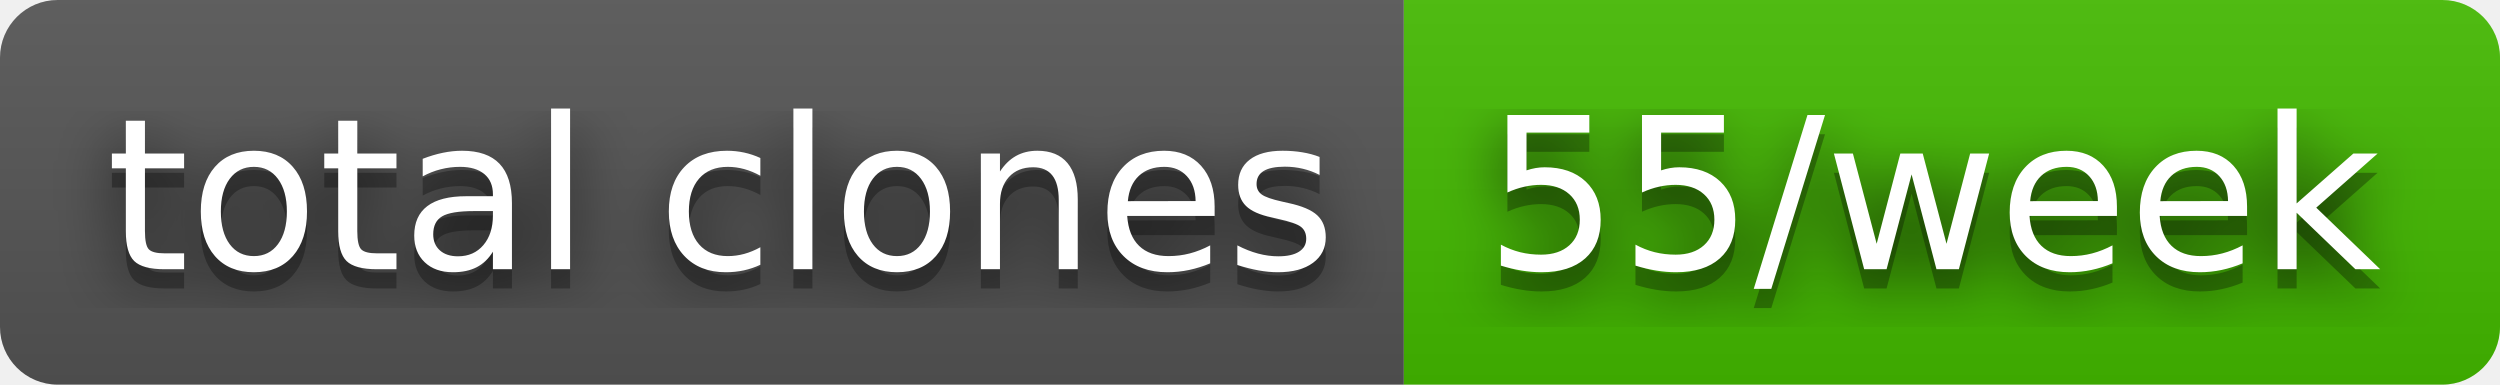
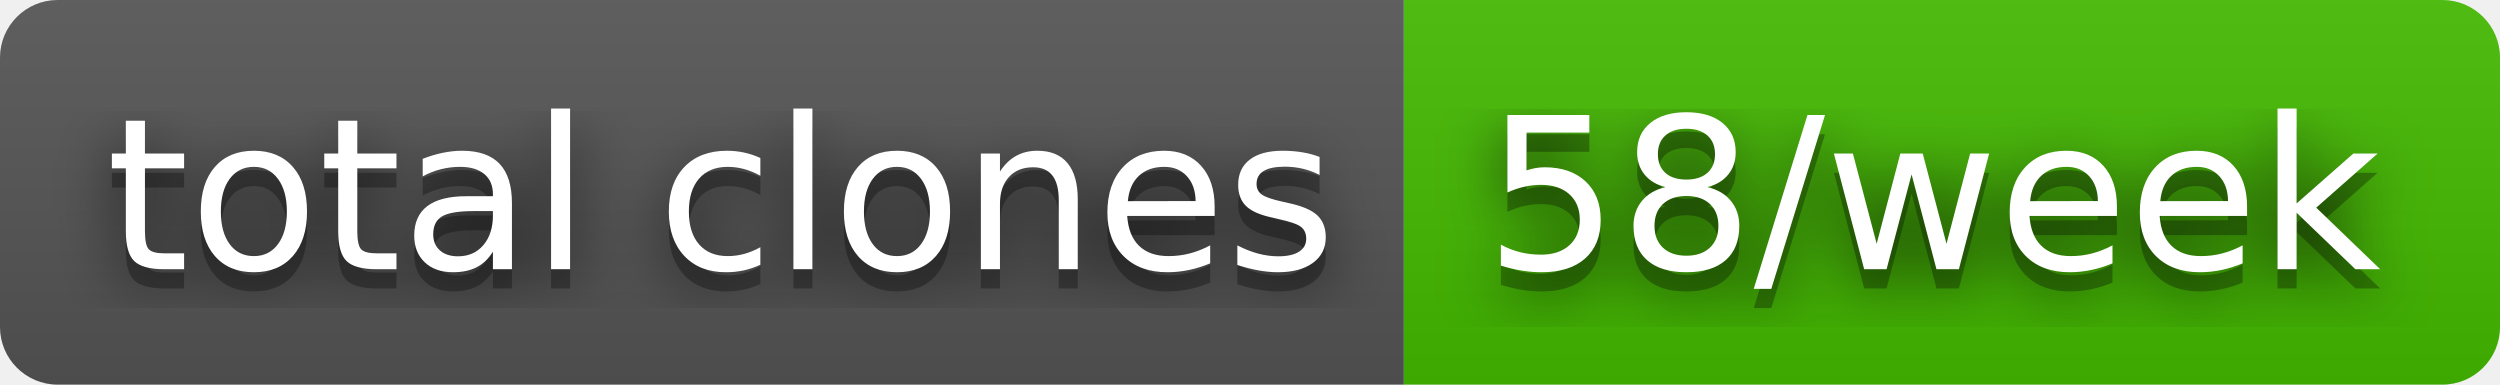
- <svg xmlns="http://www.w3.org/2000/svg" width="130" height="20" role="img" aria-label="total clones: 55/week">
+ <svg xmlns="http://www.w3.org/2000/svg" width="130" height="20" role="img" aria-label="total clones: 58/week">
  <filter id="blur">
    <feGaussianBlur stdDeviation="16" />
  </filter>
  <linearGradient id="s" x2="0" y2="100%">
    <stop offset="0" stop-color="#bbb" stop-opacity=".1" />
    <stop offset="1" stop-opacity=".1" />
  </linearGradient>
  <clipPath id="r">
    <rect width="130" height="20" rx="3" />
  </clipPath>
  <g clip-path="url(#r)">
    <rect width="73" height="20" fill="#555" />
    <rect x="73" width="57" height="20" fill="#4b0" />
    <rect width="130" height="20" fill="url(#s)" />
  </g>
  <g fill="#fff" text-anchor="middle" font-family="Verdana,Geneva,DejaVu Sans,sans-serif" text-rendering="geometricPrecision" font-size="110">
    <g transform="scale(.1)">
      <g aria-hidden="true" fill="#010101">
        <text x="375" y="150" fill-opacity=".8" filter="url(#blur)" textLength="630">total clones</text>
        <text x="375" y="150" fill-opacity=".3" textLength="630">total clones</text>
      </g>
      <text x="375" y="140" textLength="630">total clones</text>
    </g>
    <g transform="scale(.1)">
      <g aria-hidden="true" fill="#010101">
-         <text x="1005" y="150" fill-opacity=".8" filter="url(#blur)" textLength="470">55/week</text>
-         <text x="1005" y="150" fill-opacity=".3" textLength="470">55/week</text>
+         <text x="1005" y="150" fill-opacity=".8" filter="url(#blur)" textLength="470">58/week</text>
+         <text x="1005" y="150" fill-opacity=".3" textLength="470">58/week</text>
      </g>
-       <text x="1005" y="140" textLength="470">55/week</text>
+       <text x="1005" y="140" textLength="470">58/week</text>
    </g>
  </g>
</svg>
